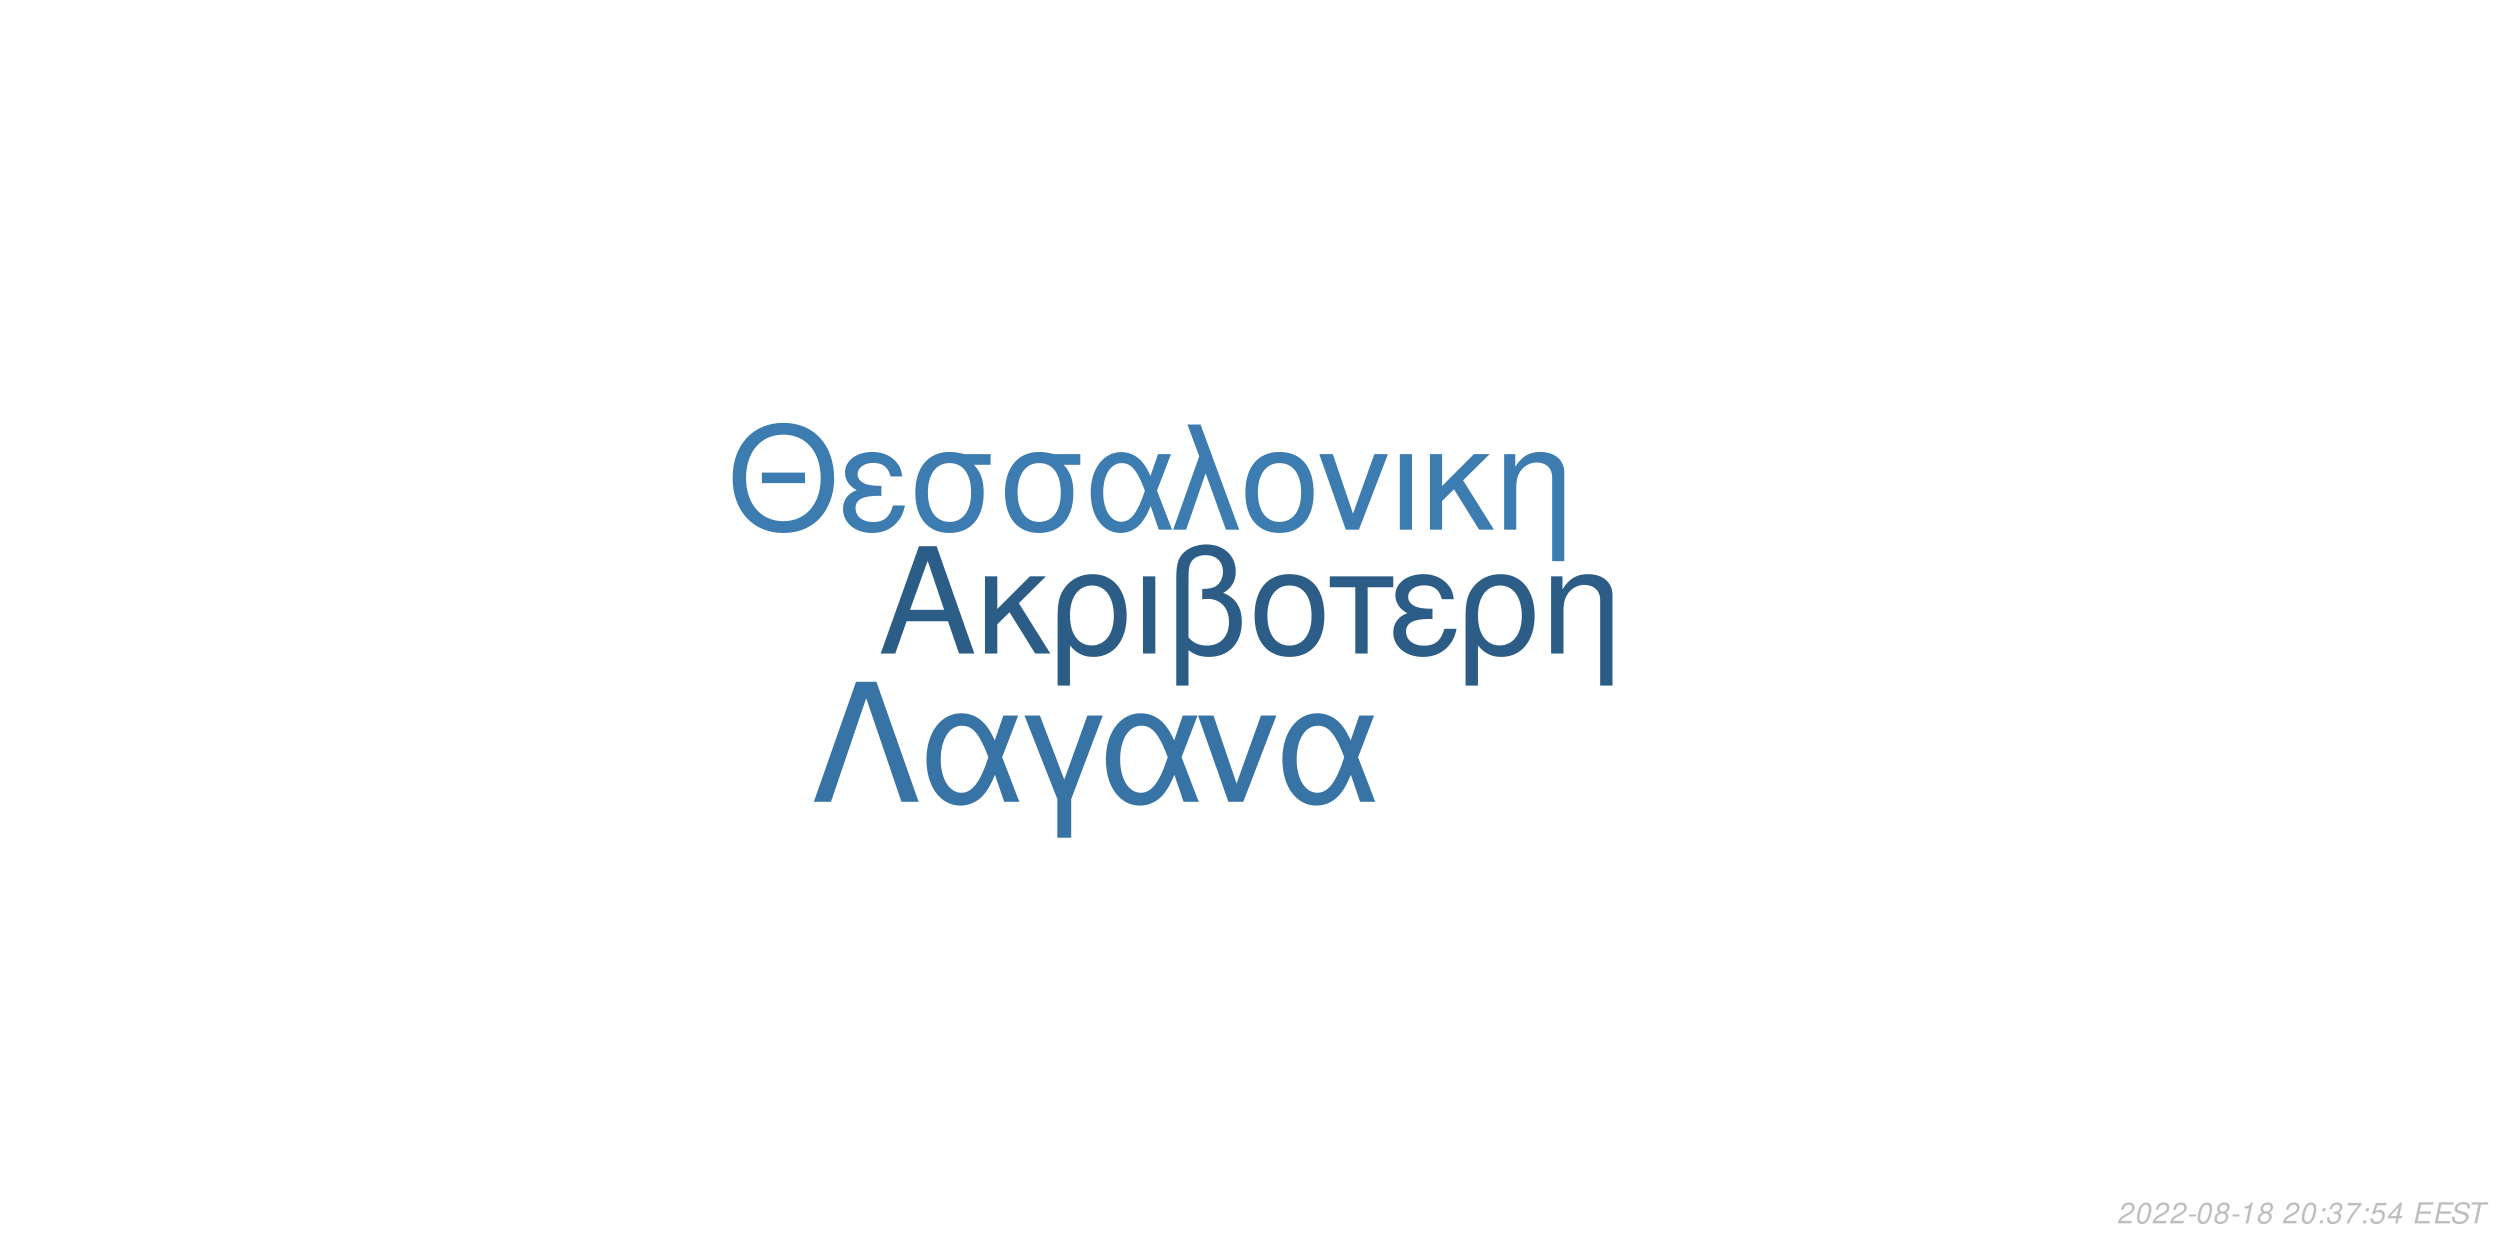
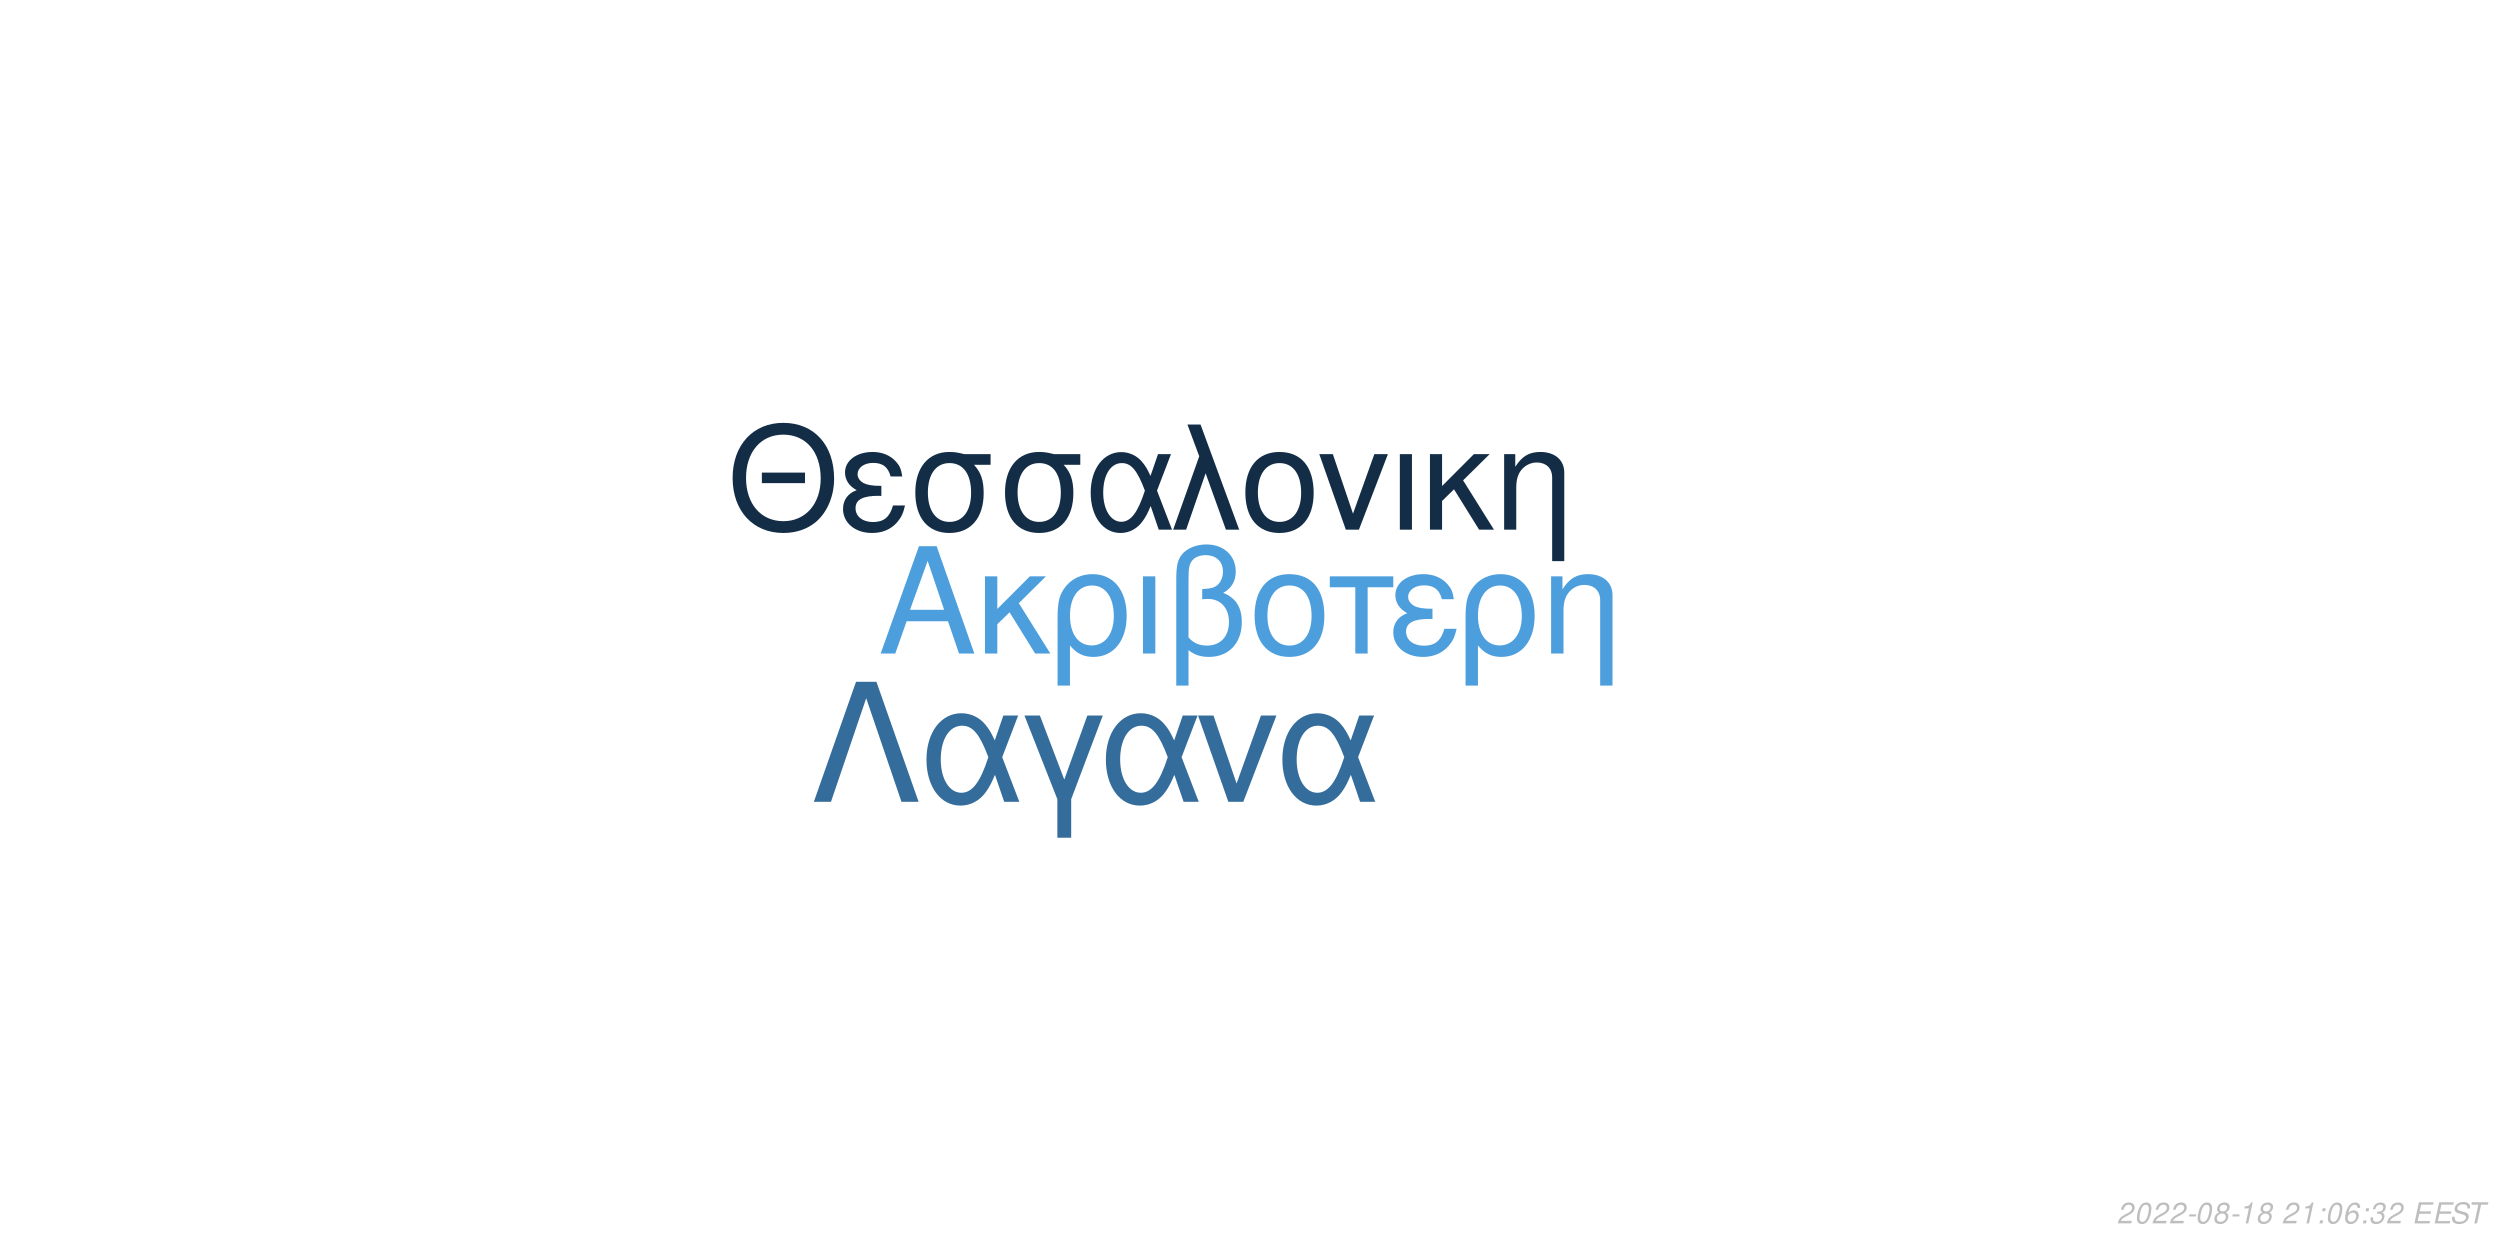
<svg xmlns="http://www.w3.org/2000/svg" xmlns:xlink="http://www.w3.org/1999/xlink" width="864pt" height="432pt" viewBox="0 0 864 432" version="1.1">
  <defs>
    <g>
      <symbol overflow="visible" id="glyph0-0">
        <path style="stroke:none;" d="" />
      </symbol>
      <symbol overflow="visible" id="glyph0-1">
        <path style="stroke:none;" d="M 24.125 -11.141 L 27.938 0 L 33.234 0 L 20.203 -37.094 L 14.094 -37.094 L 0.859 0 L 5.906 0 L 9.828 -11.141 Z M 22.797 -15.109 L 11 -15.109 L 17.094 -32.016 Z M 22.797 -15.109 " />
      </symbol>
      <symbol overflow="visible" id="glyph0-2">
        <path style="stroke:none;" d="M 7.172 -15.422 L 7.172 -26.672 L 2.906 -26.672 L 2.906 0 L 7.172 0 L 7.172 -10.125 L 11.406 -14.25 L 20.25 0 L 25.5 0 L 14.609 -17.406 L 23.969 -26.672 L 18.422 -26.672 Z M 7.172 -15.422 " />
      </symbol>
      <symbol overflow="visible" id="glyph0-3">
        <path style="stroke:none;" d="M 3 11.094 L 7.281 11.094 L 7.281 -2.797 C 9.516 -0.047 11.953 1.172 15.375 1.172 C 22.344 1.172 26.875 -4.422 26.875 -13.031 C 26.875 -21.891 22.297 -27.438 15.062 -27.438 C 11.297 -27.438 7.984 -25.906 5.797 -23.156 C 3.672 -20.516 3 -17.969 3 -12.359 Z M 14.906 -23.516 C 19.547 -23.516 22.438 -19.438 22.438 -12.922 C 22.438 -6.812 19.391 -2.797 14.812 -2.797 C 10.172 -2.797 7.281 -6.766 7.281 -13.125 C 7.281 -19.484 10.234 -23.516 14.906 -23.516 Z M 14.906 -23.516 " />
      </symbol>
      <symbol overflow="visible" id="glyph0-4">
        <path style="stroke:none;" d="M 3.516 0 L 7.781 0 L 7.781 -26.672 L 3.516 -26.672 Z M 3.516 0 " />
      </symbol>
      <symbol overflow="visible" id="glyph0-5">
        <path style="stroke:none;" d="M 4.016 11.094 L 8.25 11.094 L 8.25 -1.172 C 10.172 0.406 12.422 1.172 15.312 1.172 C 22.188 1.172 26.672 -3.609 26.672 -10.891 C 26.672 -15.984 24.578 -19.234 20.25 -20.969 C 23.109 -22.547 24.578 -25.031 24.578 -28.344 C 24.578 -33.844 20.406 -37.703 14.453 -37.703 C 10.938 -37.703 7.734 -36.391 6 -34.25 C 4.484 -32.422 4.016 -30.328 4.016 -25.391 Z M 8.25 -25.656 C 8.25 -29.359 8.5 -30.844 9.469 -32.062 C 10.375 -33.281 12.156 -34 14.094 -34 C 17.812 -34 20.156 -31.812 20.156 -28.297 C 20.156 -25.953 18.984 -23.812 17.297 -23.047 C 16.281 -22.547 15.469 -22.438 12.984 -22.297 L 12.984 -18.781 C 13.734 -18.828 14.344 -18.875 14.969 -18.875 C 19.344 -18.875 22.234 -15.719 22.234 -10.891 C 22.234 -5.906 19.281 -2.75 14.656 -2.75 C 11.953 -2.75 9.922 -3.609 8.25 -5.594 Z M 8.25 -25.656 " />
      </symbol>
      <symbol overflow="visible" id="glyph0-6">
        <path style="stroke:none;" d="M 14.094 -27.438 C 6.562 -27.438 2.094 -22.094 2.094 -13.125 C 2.094 -4.125 6.562 1.172 14.141 1.172 C 21.672 1.172 26.203 -4.172 26.203 -12.922 C 26.203 -22.188 21.828 -27.438 14.094 -27.438 Z M 14.141 -23.516 C 18.938 -23.516 21.781 -19.594 21.781 -12.984 C 21.781 -6.672 18.828 -2.75 14.141 -2.75 C 9.422 -2.75 6.516 -6.672 6.516 -13.125 C 6.516 -19.594 9.422 -23.516 14.141 -23.516 Z M 14.141 -23.516 " />
      </symbol>
      <symbol overflow="visible" id="glyph0-7">
        <path style="stroke:none;" d="M 7.891 0 L 12.156 0 L 12.156 -22.906 L 21.016 -22.906 L 21.016 -26.672 L -0.922 -26.672 L -0.922 -22.906 L 7.891 -22.906 Z M 7.891 0 " />
      </symbol>
      <symbol overflow="visible" id="glyph0-8">
        <path style="stroke:none;" d="M 14.562 -15.469 C 11.344 -15.469 9.562 -15.781 8.297 -16.438 C 6.922 -17.203 6.156 -18.328 6.156 -19.547 C 6.156 -21.891 8.453 -23.562 11.656 -23.562 C 15.062 -23.562 16.953 -22.094 17.812 -18.781 L 21.938 -18.781 C 21.578 -21.266 21.062 -22.5 19.797 -23.922 C 17.812 -26.203 14.906 -27.438 11.453 -27.438 C 5.797 -27.438 1.734 -24.375 1.734 -20.203 C 1.734 -17.609 3.156 -15.375 5.859 -13.938 C 2.797 -12.875 1.016 -10.484 1.016 -7.328 C 1.016 -2.391 5.297 1.172 11.25 1.172 C 14.969 1.172 17.906 -0.109 20.156 -2.641 C 21.578 -4.328 22.297 -5.797 22.906 -8.547 L 18.672 -8.547 C 17.5 -4.422 15.422 -2.703 11.609 -2.703 C 7.938 -2.703 5.438 -4.688 5.438 -7.578 C 5.438 -10.578 7.938 -11.953 13.484 -11.953 C 13.641 -11.953 14.094 -11.953 14.562 -11.906 Z M 14.562 -15.469 " />
      </symbol>
      <symbol overflow="visible" id="glyph0-9">
        <path style="stroke:none;" d="M 3.562 -26.672 L 3.562 0 L 7.844 0 L 7.844 -14.703 C 7.844 -17.906 8.5 -19.891 10.031 -21.531 C 11.406 -22.953 13.188 -23.719 15.062 -23.719 C 18.375 -23.719 20.516 -21.672 20.516 -18.469 L 20.516 11.094 L 24.781 11.094 L 24.781 -20.156 C 24.781 -24.578 21.469 -27.438 16.328 -27.438 C 12.359 -27.438 9.828 -25.906 7.484 -22.188 L 7.484 -26.672 Z M 3.562 -26.672 " />
      </symbol>
      <symbol overflow="visible" id="glyph1-0">
        <path style="stroke:none;" d="" />
      </symbol>
      <symbol overflow="visible" id="glyph1-1">
        <path style="stroke:none;" d="M 26.859 -19.734 L 11.953 -19.734 L 11.953 -16.094 L 26.859 -16.094 Z M 19.328 -36.922 C 8.922 -36.922 1.844 -29.25 1.844 -17.891 C 1.844 -6.484 8.875 1.141 19.391 1.141 C 23.812 1.141 27.703 -0.203 30.641 -2.688 C 34.578 -6.031 36.922 -11.656 36.922 -17.594 C 36.922 -29.297 30 -36.922 19.328 -36.922 Z M 19.328 -32.844 C 27.203 -32.844 32.281 -26.906 32.281 -17.688 C 32.281 -8.922 27.062 -2.938 19.391 -2.938 C 11.609 -2.938 6.484 -8.922 6.484 -17.891 C 6.484 -26.859 11.609 -32.844 19.328 -32.844 Z M 19.328 -32.844 " />
      </symbol>
      <symbol overflow="visible" id="glyph1-2">
        <path style="stroke:none;" d="M 14.25 -15.141 C 11.109 -15.141 9.375 -15.453 8.125 -16.094 C 6.781 -16.844 6.031 -17.938 6.031 -19.141 C 6.031 -21.422 8.266 -23.078 11.406 -23.078 C 14.75 -23.078 16.594 -21.625 17.438 -18.391 L 21.469 -18.391 C 21.125 -20.828 20.625 -22.031 19.391 -23.422 C 17.438 -25.656 14.594 -26.859 11.219 -26.859 C 5.688 -26.859 1.688 -23.875 1.688 -19.781 C 1.688 -17.234 3.094 -15.047 5.734 -13.656 C 2.734 -12.609 1 -10.266 1 -7.172 C 1 -2.344 5.188 1.141 11.016 1.141 C 14.656 1.141 17.547 -0.094 19.734 -2.594 C 21.125 -4.234 21.828 -5.688 22.422 -8.375 L 18.281 -8.375 C 17.141 -4.328 15.094 -2.641 11.359 -2.641 C 7.766 -2.641 5.328 -4.578 5.328 -7.422 C 5.328 -10.359 7.766 -11.703 13.203 -11.703 C 13.359 -11.703 13.797 -11.703 14.25 -11.656 Z M 14.25 -15.141 " />
      </symbol>
      <symbol overflow="visible" id="glyph1-3">
        <path style="stroke:none;" d="M 29 -26.109 L 19.938 -26.109 C 17.594 -26.703 16.438 -26.859 14.703 -26.859 C 7.469 -26.859 2.984 -21.469 2.984 -12.859 C 2.984 -4.031 7.375 1.141 14.797 1.141 C 22.172 1.141 26.609 -4.078 26.609 -12.656 C 26.609 -17.047 25.656 -19.828 23.266 -22.422 L 29 -22.422 Z M 14.797 -23.016 C 19.531 -23.016 22.266 -19.234 22.266 -12.75 C 22.266 -6.531 19.438 -2.688 14.797 -2.688 C 10.172 -2.688 7.328 -6.531 7.328 -12.859 C 7.328 -19.188 10.172 -23.016 14.797 -23.016 Z M 14.797 -23.016 " />
      </symbol>
      <symbol overflow="visible" id="glyph1-4">
        <path style="stroke:none;" d="M 29.344 -26.109 L 24.859 -26.109 L 22.266 -18.578 C 21.125 -21.031 20.484 -22.125 19.328 -23.469 C 17.547 -25.609 14.906 -26.812 12.156 -26.812 C 5.984 -26.812 1.594 -20.984 1.594 -12.812 C 1.594 -4.578 5.828 1.141 11.906 1.141 C 14.953 1.141 17.734 -0.344 19.625 -3.047 C 20.672 -4.531 21.281 -5.688 22.328 -8.172 L 25.109 0 L 29.703 0 L 24.516 -13.5 Z M 20.328 -13.5 C 17.891 -5.922 15.453 -2.734 12.156 -2.734 C 8.516 -2.734 5.922 -6.922 5.922 -12.812 C 5.922 -18.938 8.516 -23.016 12.359 -23.016 C 15.594 -23.016 17.688 -20.531 20.328 -13.5 Z M 20.328 -13.5 " />
      </symbol>
      <symbol overflow="visible" id="glyph1-5">
        <path style="stroke:none;" d="M 1.094 0 L 5.578 0 L 12.312 -19.484 L 19.328 0 L 23.922 0 L 10.562 -36.328 L 6.031 -36.328 L 10.109 -25.359 Z M 1.094 0 " />
      </symbol>
      <symbol overflow="visible" id="glyph1-6">
        <path style="stroke:none;" d="M 13.797 -26.859 C 6.422 -26.859 2.047 -21.625 2.047 -12.859 C 2.047 -4.031 6.422 1.141 13.859 1.141 C 21.234 1.141 25.656 -4.078 25.656 -12.656 C 25.656 -21.719 21.375 -26.859 13.797 -26.859 Z M 13.859 -23.016 C 18.531 -23.016 21.328 -19.188 21.328 -12.703 C 21.328 -6.531 18.438 -2.688 13.859 -2.688 C 9.219 -2.688 6.375 -6.531 6.375 -12.859 C 6.375 -19.188 9.219 -23.016 13.859 -23.016 Z M 13.859 -23.016 " />
      </symbol>
      <symbol overflow="visible" id="glyph1-7">
        <path style="stroke:none;" d="M 14.297 0 L 24.312 -26.109 L 19.625 -26.109 L 12.25 -5.531 L 5.281 -26.109 L 0.594 -26.109 L 9.766 0 Z M 14.297 0 " />
      </symbol>
      <symbol overflow="visible" id="glyph1-8">
        <path style="stroke:none;" d="M 3.438 0 L 7.625 0 L 7.625 -26.109 L 3.438 -26.109 Z M 3.438 0 " />
      </symbol>
      <symbol overflow="visible" id="glyph1-9">
        <path style="stroke:none;" d="M 7.031 -15.094 L 7.031 -26.109 L 2.844 -26.109 L 2.844 0 L 7.031 0 L 7.031 -9.922 L 11.156 -13.953 L 19.828 0 L 24.969 0 L 14.297 -17.047 L 23.469 -26.109 L 18.031 -26.109 Z M 7.031 -15.094 " />
      </symbol>
      <symbol overflow="visible" id="glyph1-10">
        <path style="stroke:none;" d="M 3.484 -26.109 L 3.484 0 L 7.672 0 L 7.672 -14.406 C 7.672 -17.547 8.328 -19.484 9.812 -21.078 C 11.156 -22.469 12.906 -23.219 14.75 -23.219 C 17.984 -23.219 20.078 -21.234 20.078 -18.094 L 20.078 10.859 L 24.266 10.859 L 24.266 -19.734 C 24.266 -24.062 21.031 -26.859 16 -26.859 C 12.109 -26.859 9.609 -25.359 7.328 -21.719 L 7.328 -26.109 Z M 3.484 -26.109 " />
      </symbol>
      <symbol overflow="visible" id="glyph2-0">
        <path style="stroke:none;" d="" />
      </symbol>
      <symbol overflow="visible" id="glyph2-1">
        <path style="stroke:none;" d="M 22.531 -41.484 L 15.484 -41.484 L 0.906 0 L 6.828 0 L 19 -35.797 L 31.188 0 L 37.109 0 Z M 22.531 -41.484 " />
      </symbol>
      <symbol overflow="visible" id="glyph2-2">
        <path style="stroke:none;" d="M 33.516 -29.812 L 28.391 -29.812 L 25.438 -21.219 C 24.125 -24.016 23.391 -25.266 22.078 -26.797 C 20.031 -29.25 17.016 -30.609 13.891 -30.609 C 6.828 -30.609 1.828 -23.953 1.828 -14.625 C 1.828 -5.234 6.656 1.312 13.594 1.312 C 17.078 1.312 20.266 -0.391 22.422 -3.469 C 23.609 -5.172 24.297 -6.484 25.5 -9.328 L 28.688 0 L 33.922 0 L 28 -15.422 Z M 23.219 -15.422 C 20.422 -6.766 17.641 -3.125 13.891 -3.125 C 9.734 -3.125 6.766 -7.906 6.766 -14.625 C 6.766 -21.625 9.734 -26.297 14.109 -26.297 C 17.812 -26.297 20.203 -23.453 23.219 -15.422 Z M 23.219 -15.422 " />
      </symbol>
      <symbol overflow="visible" id="glyph2-3">
        <path style="stroke:none;" d="M 12.062 12.406 L 16.844 12.406 L 16.844 -0.906 L 27.766 -29.812 L 22.422 -29.812 L 14.453 -7.688 L 6.031 -29.812 L 0.688 -29.812 L 12.062 -0.906 Z M 12.062 12.406 " />
      </symbol>
      <symbol overflow="visible" id="glyph2-4">
        <path style="stroke:none;" d="M 16.328 0 L 27.766 -29.812 L 22.422 -29.812 L 14 -6.312 L 6.031 -29.812 L 0.688 -29.812 L 11.156 0 Z M 16.328 0 " />
      </symbol>
      <symbol overflow="visible" id="glyph3-0">
        <path style="stroke:none;" d="" />
      </symbol>
      <symbol overflow="visible" id="glyph3-1">
        <path style="stroke:none;" d="M 5.234 -0.875 L 1.469 -0.875 C 1.641 -1.375 2.203 -1.891 3.109 -2.344 L 4.234 -2.938 C 5.562 -3.625 6.219 -4.469 6.219 -5.484 C 6.219 -5.938 6.062 -6.359 5.797 -6.656 C 5.469 -7.047 4.984 -7.234 4.312 -7.234 C 2.766 -7.234 1.891 -6.453 1.484 -4.734 L 2.375 -4.734 C 2.484 -5.188 2.609 -5.484 2.797 -5.75 C 3.094 -6.203 3.609 -6.453 4.188 -6.453 C 4.891 -6.453 5.344 -6.031 5.344 -5.375 C 5.344 -4.703 4.859 -4.094 4.016 -3.656 L 2.984 -3.125 C 1.234 -2.188 0.797 -1.656 0.344 -0.016 L 5.047 -0.016 Z M 5.234 -0.875 " />
      </symbol>
      <symbol overflow="visible" id="glyph3-2">
        <path style="stroke:none;" d="M 4.203 -7.234 C 3.375 -7.234 2.688 -6.812 2.125 -5.984 C 1.484 -5.047 0.984 -3.188 0.984 -1.734 C 0.984 -1.109 1.172 -0.562 1.484 -0.266 C 1.797 0.047 2.281 0.234 2.766 0.234 C 3.625 0.234 4.281 -0.156 4.859 -1.016 C 5.516 -1.953 6 -3.797 6 -5.266 C 6 -6.5 5.328 -7.234 4.203 -7.234 Z M 4.094 -6.453 C 4.734 -6.453 5.125 -5.984 5.125 -5.156 C 5.125 -4.203 4.781 -2.625 4.406 -1.812 C 3.984 -0.938 3.516 -0.547 2.875 -0.547 C 2.25 -0.547 1.875 -1.031 1.875 -1.828 C 1.875 -2.797 2.203 -4.344 2.594 -5.203 C 2.984 -6.047 3.453 -6.453 4.094 -6.453 Z M 4.094 -6.453 " />
      </symbol>
      <symbol overflow="visible" id="glyph3-3">
        <path style="stroke:none;" d="M 3.516 -3.125 L 1.125 -3.125 L 0.969 -2.406 L 3.359 -2.406 Z M 3.516 -3.125 " />
      </symbol>
      <symbol overflow="visible" id="glyph3-4">
        <path style="stroke:none;" d="M 4.766 -3.797 C 5.078 -3.969 5.234 -4.078 5.438 -4.234 C 5.812 -4.594 6.062 -5.172 6.062 -5.734 C 6.062 -6.625 5.344 -7.234 4.266 -7.234 C 2.812 -7.234 1.703 -6.219 1.703 -4.875 C 1.703 -4.406 1.875 -4.125 2.359 -3.812 C 1.297 -3.312 0.75 -2.516 0.75 -1.469 C 0.75 -0.438 1.547 0.234 2.812 0.234 C 3.656 0.234 4.359 -0.094 4.938 -0.734 C 5.359 -1.234 5.609 -1.859 5.609 -2.438 C 5.609 -3.047 5.312 -3.516 4.766 -3.797 Z M 4.109 -6.453 C 4.797 -6.453 5.188 -6.125 5.188 -5.578 C 5.188 -5.266 5.062 -4.922 4.859 -4.672 C 4.562 -4.312 4.188 -4.156 3.656 -4.156 C 2.984 -4.156 2.594 -4.453 2.594 -4.984 C 2.594 -5.859 3.203 -6.453 4.109 -6.453 Z M 3.453 -3.406 C 4.234 -3.406 4.734 -2.984 4.734 -2.312 C 4.734 -1.312 3.922 -0.547 2.875 -0.547 C 2.125 -0.547 1.625 -0.969 1.625 -1.625 C 1.625 -2.609 2.438 -3.406 3.453 -3.406 Z M 3.453 -3.406 " />
      </symbol>
      <symbol overflow="visible" id="glyph3-5">
        <path style="stroke:none;" d="M 3.703 -5.188 L 2.594 0 L 3.469 0 L 5.016 -7.234 L 4.438 -7.234 C 3.906 -6.156 3.688 -6.016 2.234 -5.812 L 2.109 -5.188 Z M 3.703 -5.188 " />
      </symbol>
      <symbol overflow="visible" id="glyph3-6">
        <path style="stroke:none;" d="" />
      </symbol>
      <symbol overflow="visible" id="glyph3-7">
        <path style="stroke:none;" d="M 2.359 -1.031 L 1.312 -1.031 L 1.094 0 L 2.141 0 Z M 3.266 -5.234 L 2.219 -5.234 L 2 -4.203 L 3.047 -4.203 Z M 3.266 -5.234 " />
      </symbol>
      <symbol overflow="visible" id="glyph3-8">
+         <path style="stroke:none;" d="M 6.125 -5.344 L 6.141 -5.625 C 6.141 -6.609 5.453 -7.234 4.391 -7.234 C 3.438 -7.234 2.641 -6.719 2.016 -5.703 C 1.422 -4.781 0.938 -2.953 0.938 -1.688 C 0.938 -0.516 1.688 0.234 2.859 0.234 C 3.703 0.234 4.438 -0.156 5 -0.875 C 5.406 -1.422 5.672 -2.156 5.672 -2.766 C 5.672 -3.812 4.969 -4.5 3.906 -4.5 C 3.234 -4.5 2.672 -4.234 2.094 -3.625 C 2.406 -5.375 3.234 -6.453 4.25 -6.453 C 4.703 -6.453 5.062 -6.234 5.172 -5.844 C 5.203 -5.719 5.234 -5.578 5.25 -5.344 Z M 3.656 -3.734 C 4.344 -3.734 4.797 -3.281 4.797 -2.625 C 4.797 -1.469 3.984 -0.547 2.984 -0.547 C 2.297 -0.547 1.812 -1.047 1.812 -1.766 C 1.812 -2.859 2.625 -3.734 3.656 -3.734 Z M 3.656 -3.734 " />
+       </symbol>
+       <symbol overflow="visible" id="glyph3-9">
        <path style="stroke:none;" d="M 2.922 -3.312 C 3.125 -3.344 3.234 -3.344 3.375 -3.344 C 4.203 -3.344 4.688 -3 4.688 -2.406 C 4.688 -1.312 3.906 -0.547 2.781 -0.547 C 2.047 -0.547 1.594 -0.938 1.594 -1.562 C 1.594 -1.719 1.609 -1.844 1.656 -2.094 L 0.766 -2.094 C 0.734 -1.797 0.719 -1.641 0.719 -1.469 C 0.719 -0.375 1.406 0.234 2.641 0.234 C 3.547 0.234 4.297 -0.078 4.812 -0.656 C 5.266 -1.156 5.562 -1.875 5.562 -2.547 C 5.562 -3.125 5.344 -3.453 4.797 -3.734 C 5.641 -4.234 6.016 -4.844 6.016 -5.734 C 6.016 -6.656 5.312 -7.234 4.203 -7.234 C 3.375 -7.234 2.672 -6.938 2.188 -6.375 C 1.891 -6.031 1.703 -5.641 1.516 -4.906 L 2.391 -4.906 C 2.5 -5.359 2.594 -5.594 2.734 -5.812 C 3.047 -6.234 3.516 -6.453 4.078 -6.453 C 4.734 -6.453 5.141 -6.125 5.141 -5.578 C 5.141 -5.188 5.016 -4.797 4.797 -4.547 C 4.516 -4.234 4 -4.062 3.266 -4.062 L 3.078 -4.062 Z M 2.922 -3.312 " />
      </symbol>
-       <symbol overflow="visible" id="glyph3-9">
-         <path style="stroke:none;" d="M 6.703 -7.094 L 1.953 -7.094 L 1.766 -6.219 L 5.594 -6.219 C 3.344 -3.688 2.266 -2.109 1.375 0 L 2.344 0 C 3.031 -1.906 4.828 -4.594 6.547 -6.281 Z M 6.703 -7.094 " />
-       </symbol>
      <symbol overflow="visible" id="glyph3-10">
-         <path style="stroke:none;" d="M 6.297 -7.094 L 2.594 -7.094 L 1.234 -3.234 L 2.047 -3.234 C 2.656 -3.766 2.938 -3.906 3.531 -3.906 C 4.328 -3.906 4.797 -3.453 4.797 -2.688 C 4.797 -1.438 3.969 -0.547 2.828 -0.547 C 2.031 -0.547 1.609 -0.938 1.578 -1.734 L 0.703 -1.734 L 0.703 -1.516 C 0.703 -0.938 0.844 -0.547 1.188 -0.266 C 1.562 0.062 2.078 0.234 2.703 0.234 C 3.656 0.234 4.391 -0.156 4.984 -0.922 C 5.422 -1.5 5.672 -2.234 5.672 -2.953 C 5.672 -4 4.938 -4.672 3.812 -4.672 C 3.328 -4.672 2.906 -4.547 2.406 -4.234 L 3.109 -6.219 L 6.109 -6.219 Z M 6.297 -7.094 " />
+         <path style="stroke:none;" d="M 2.547 -3.312 L 6.5 -3.312 L 6.688 -4.141 L 2.719 -4.141 L 3.219 -6.469 L 7.344 -6.469 L 7.516 -7.297 L 2.453 -7.297 L 0.906 0 L 6.125 0 L 6.297 -0.812 L 2.016 -0.812 Z M 2.547 -3.312 " />
      </symbol>
      <symbol overflow="visible" id="glyph3-11">
-         <path style="stroke:none;" d="M 3.625 -1.75 L 3.266 0 L 4.141 0 L 4.516 -1.75 L 5.562 -1.75 L 5.734 -2.531 L 4.688 -2.531 L 5.688 -7.234 L 5.016 -7.234 L 0.844 -2.672 L 0.641 -1.75 Z M 3.797 -2.531 L 1.594 -2.531 L 4.469 -5.703 Z M 3.797 -2.531 " />
+         <path style="stroke:none;" d="M 7.062 -5.156 C 7.125 -5.438 7.141 -5.562 7.141 -5.703 C 7.141 -6.156 6.938 -6.594 6.594 -6.891 C 6.188 -7.25 5.656 -7.406 4.875 -7.406 C 3.844 -7.406 3.047 -7.125 2.5 -6.562 C 2.094 -6.141 1.781 -5.438 1.781 -4.922 C 1.781 -4.297 2.219 -3.766 2.891 -3.562 L 4.594 -3.094 C 5.406 -2.859 5.734 -2.578 5.734 -2.094 C 5.734 -1.781 5.547 -1.406 5.266 -1.141 C 4.844 -0.766 4.266 -0.578 3.453 -0.578 C 2.328 -0.578 1.812 -0.984 1.812 -1.906 C 1.812 -2.047 1.812 -2.125 1.844 -2.312 L 0.984 -2.312 C 0.906 -2.062 0.891 -1.906 0.891 -1.688 C 0.891 -0.484 1.797 0.234 3.297 0.234 C 4.359 0.234 5.234 -0.062 5.812 -0.609 C 6.344 -1.078 6.688 -1.797 6.688 -2.375 C 6.688 -2.641 6.609 -2.906 6.453 -3.156 C 6.234 -3.5 5.938 -3.703 5.469 -3.828 L 3.75 -4.312 C 2.984 -4.547 2.734 -4.734 2.734 -5.188 C 2.734 -5.547 2.875 -5.844 3.188 -6.109 C 3.547 -6.438 4.031 -6.594 4.703 -6.594 C 5.266 -6.594 5.688 -6.484 5.906 -6.297 C 6.094 -6.125 6.219 -5.797 6.219 -5.516 C 6.219 -5.422 6.203 -5.344 6.188 -5.156 Z M 7.062 -5.156 " />
      </symbol>
      <symbol overflow="visible" id="glyph3-12">
-         <path style="stroke:none;" d="M 2.547 -3.312 L 6.5 -3.312 L 6.688 -4.141 L 2.719 -4.141 L 3.219 -6.469 L 7.344 -6.469 L 7.516 -7.297 L 2.453 -7.297 L 0.906 0 L 6.125 0 L 6.297 -0.812 L 2.016 -0.812 Z M 2.547 -3.312 " />
-       </symbol>
-       <symbol overflow="visible" id="glyph3-13">
-         <path style="stroke:none;" d="M 7.062 -5.156 C 7.125 -5.438 7.141 -5.562 7.141 -5.703 C 7.141 -6.156 6.938 -6.594 6.594 -6.891 C 6.188 -7.25 5.656 -7.406 4.875 -7.406 C 3.844 -7.406 3.047 -7.125 2.5 -6.562 C 2.094 -6.141 1.781 -5.438 1.781 -4.922 C 1.781 -4.297 2.219 -3.766 2.891 -3.562 L 4.594 -3.094 C 5.406 -2.859 5.734 -2.578 5.734 -2.094 C 5.734 -1.781 5.547 -1.406 5.266 -1.141 C 4.844 -0.766 4.266 -0.578 3.453 -0.578 C 2.328 -0.578 1.812 -0.984 1.812 -1.906 C 1.812 -2.047 1.812 -2.125 1.844 -2.312 L 0.984 -2.312 C 0.906 -2.062 0.891 -1.906 0.891 -1.688 C 0.891 -0.484 1.797 0.234 3.297 0.234 C 4.359 0.234 5.234 -0.062 5.812 -0.609 C 6.344 -1.078 6.688 -1.797 6.688 -2.375 C 6.688 -2.641 6.609 -2.906 6.453 -3.156 C 6.234 -3.5 5.938 -3.703 5.469 -3.828 L 3.75 -4.312 C 2.984 -4.547 2.734 -4.734 2.734 -5.188 C 2.734 -5.547 2.875 -5.844 3.188 -6.109 C 3.547 -6.438 4.031 -6.594 4.703 -6.594 C 5.266 -6.594 5.688 -6.484 5.906 -6.297 C 6.094 -6.125 6.219 -5.797 6.219 -5.516 C 6.219 -5.422 6.203 -5.344 6.188 -5.156 Z M 7.062 -5.156 " />
-       </symbol>
-       <symbol overflow="visible" id="glyph3-14">
        <path style="stroke:none;" d="M 4.938 -6.469 L 7.312 -6.469 L 7.484 -7.297 L 1.75 -7.297 L 1.578 -6.469 L 3.984 -6.469 L 2.609 0 L 3.547 0 Z M 4.938 -6.469 " />
      </symbol>
    </g>
  </defs>
  <g id="surface1">
    <rect x="0" y="0" width="864" height="432" style="fill:rgb(100%,100%,100%);fill-opacity:1;stroke:none;" />
-     <g style="fill:rgb(17.255%,36.471%,52.549%);fill-opacity:1;">
+     <g style="fill:rgb(30.196%,61.961%,86.667%);fill-opacity:1;">
      <use xlink:href="#glyph0-1" x="303.5" y="225.861" />
      <use xlink:href="#glyph0-2" x="337.5" y="225.861" />
      <use xlink:href="#glyph0-3" x="362.5" y="225.861" />
      <use xlink:href="#glyph0-4" x="391.5" y="225.861" />
      <use xlink:href="#glyph0-5" x="402.5" y="225.861" />
      <use xlink:href="#glyph0-6" x="431.5" y="225.861" />
      <use xlink:href="#glyph0-7" x="460.5" y="225.861" />
      <use xlink:href="#glyph0-8" x="480.5" y="225.861" />
      <use xlink:href="#glyph0-3" x="503.5" y="225.861" />
      <use xlink:href="#glyph0-9" x="532.5" y="225.861" />
    </g>
-     <g style="fill:rgb(23.529%,48.627%,69.02%);fill-opacity:1;">
+     <g style="fill:rgb(7.843%,17.647%,27.451%);fill-opacity:1;">
      <use xlink:href="#glyph1-1" x="251.348" y="183.058" />
      <use xlink:href="#glyph1-2" x="290.348" y="183.058" />
      <use xlink:href="#glyph1-3" x="313.348" y="183.058" />
      <use xlink:href="#glyph1-3" x="344.348" y="183.058" />
      <use xlink:href="#glyph1-4" x="375.348" y="183.058" />
      <use xlink:href="#glyph1-5" x="404.348" y="183.058" />
      <use xlink:href="#glyph1-6" x="428.348" y="183.058" />
      <use xlink:href="#glyph1-7" x="455.348" y="183.058" />
      <use xlink:href="#glyph1-8" x="480.348" y="183.058" />
      <use xlink:href="#glyph1-9" x="491.348" y="183.058" />
      <use xlink:href="#glyph1-10" x="516.348" y="183.058" />
    </g>
-     <g style="fill:rgb(21.569%,45.098%,64.314%);fill-opacity:1;">
+     <g style="fill:rgb(20.392%,42.353%,60.784%);fill-opacity:1;">
      <use xlink:href="#glyph2-1" x="280.359" y="277.105" />
      <use xlink:href="#glyph2-2" x="318.359" y="277.105" />
      <use xlink:href="#glyph2-3" x="353.359" y="277.105" />
      <use xlink:href="#glyph2-2" x="380.359" y="277.105" />
      <use xlink:href="#glyph2-4" x="413.359" y="277.105" />
      <use xlink:href="#glyph2-2" x="441.359" y="277.105" />
    </g>
    <g style="fill:rgb(74.51%,74.51%,74.51%);fill-opacity:1;">
      <use xlink:href="#glyph3-1" x="731.52" y="422.81" />
      <use xlink:href="#glyph3-2" x="737.52" y="422.81" />
      <use xlink:href="#glyph3-1" x="743.52" y="422.81" />
      <use xlink:href="#glyph3-1" x="749.52" y="422.81" />
      <use xlink:href="#glyph3-3" x="755.52" y="422.81" />
      <use xlink:href="#glyph3-2" x="758.52" y="422.81" />
      <use xlink:href="#glyph3-4" x="764.52" y="422.81" />
      <use xlink:href="#glyph3-3" x="770.52" y="422.81" />
      <use xlink:href="#glyph3-5" x="773.52" y="422.81" />
      <use xlink:href="#glyph3-4" x="779.52" y="422.81" />
      <use xlink:href="#glyph3-6" x="785.52" y="422.81" />
      <use xlink:href="#glyph3-1" x="788.52" y="422.81" />
-       <use xlink:href="#glyph3-2" x="794.52" y="422.81" />
+       <use xlink:href="#glyph3-5" x="794.52" y="422.81" />
      <use xlink:href="#glyph3-7" x="800.52" y="422.81" />
-       <use xlink:href="#glyph3-8" x="803.52" y="422.81" />
-       <use xlink:href="#glyph3-9" x="809.52" y="422.81" />
+       <use xlink:href="#glyph3-2" x="803.52" y="422.81" />
+       <use xlink:href="#glyph3-8" x="809.52" y="422.81" />
      <use xlink:href="#glyph3-7" x="815.52" y="422.81" />
-       <use xlink:href="#glyph3-10" x="818.52" y="422.81" />
-       <use xlink:href="#glyph3-11" x="824.52" y="422.81" />
+       <use xlink:href="#glyph3-9" x="818.52" y="422.81" />
+       <use xlink:href="#glyph3-1" x="824.52" y="422.81" />
      <use xlink:href="#glyph3-6" x="830.52" y="422.81" />
-       <use xlink:href="#glyph3-12" x="833.52" y="422.81" />
-       <use xlink:href="#glyph3-12" x="840.52" y="422.81" />
-       <use xlink:href="#glyph3-13" x="846.52" y="422.81" />
-       <use xlink:href="#glyph3-14" x="852.52" y="422.81" />
+       <use xlink:href="#glyph3-10" x="833.52" y="422.81" />
+       <use xlink:href="#glyph3-10" x="840.52" y="422.81" />
+       <use xlink:href="#glyph3-11" x="846.52" y="422.81" />
+       <use xlink:href="#glyph3-12" x="852.52" y="422.81" />
    </g>
  </g>
</svg>
